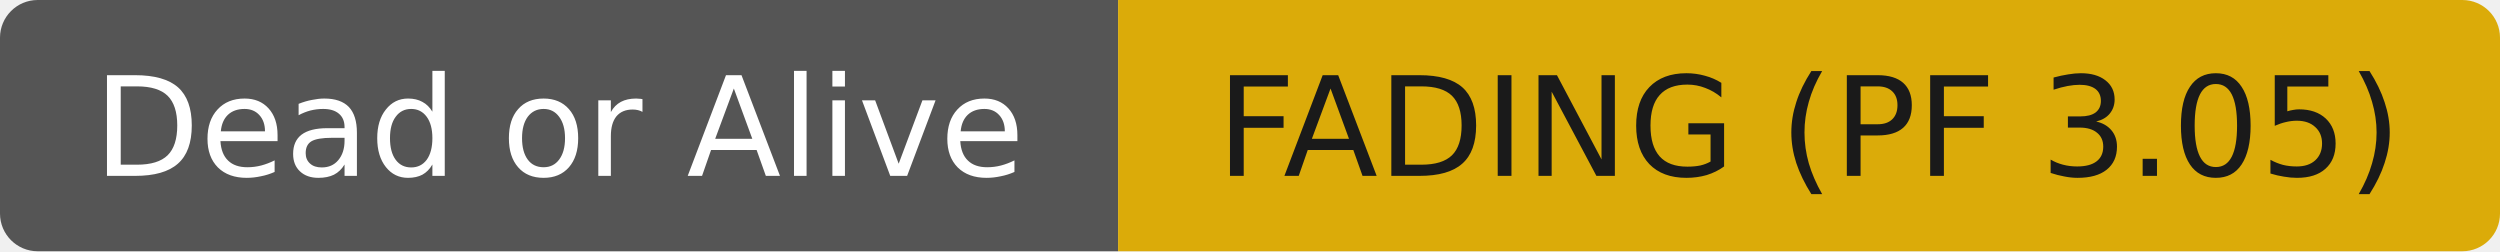
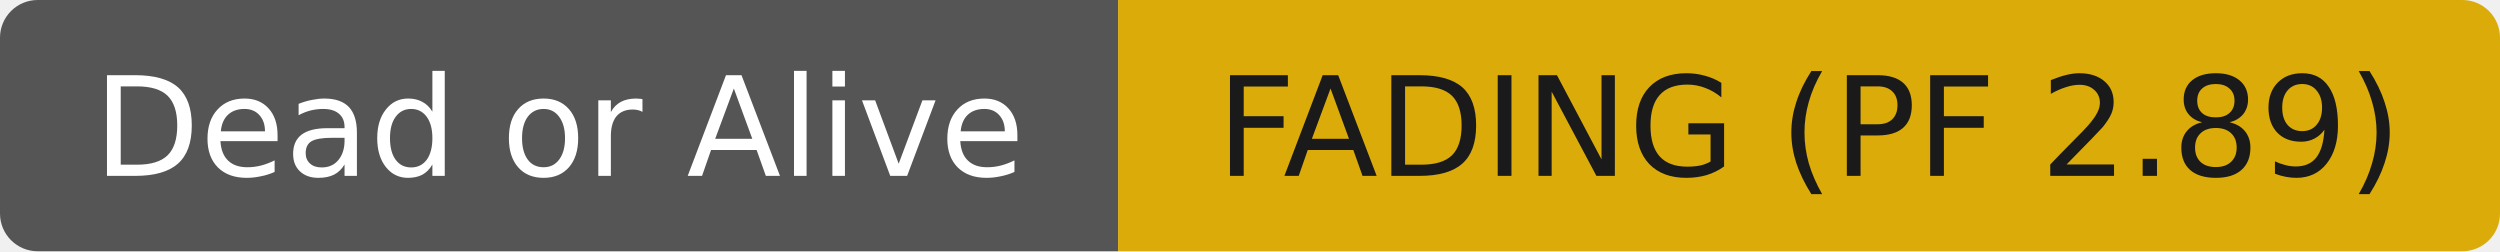
- <svg xmlns="http://www.w3.org/2000/svg" width="199" height="20" role="img" aria-label="Dead or Alive: FADING (PF 3.05)">
+ <svg xmlns="http://www.w3.org/2000/svg" width="199" height="20" role="img" aria-label="Dead or Alive: FADING (PF 2.89)">
  <clipPath id="r">
    <rect width="199" height="20" rx="3" fill="#fff" />
  </clipPath>
  <g clip-path="url(#r)">
    <rect width="89" height="20" fill="#555555" />
    <rect x="89" width="110" height="20" fill="#dbab09" />
  </g>
  <g fill="#ffffff" text-anchor="middle" font-family="DejaVu Sans,Verdana,Geneva,sans-serif" font-size="11">
    <text x="44.5" y="14">Dead or Alive</text>
  </g>
  <g fill="#1a1a1a" text-anchor="middle" font-family="DejaVu Sans,Verdana,Geneva,sans-serif" font-size="11">
-     <text x="144.0" y="14">FADING (PF 3.05)</text>
+     <text x="144.0" y="14">FADING (PF 2.89)</text>
  </g>
</svg>
